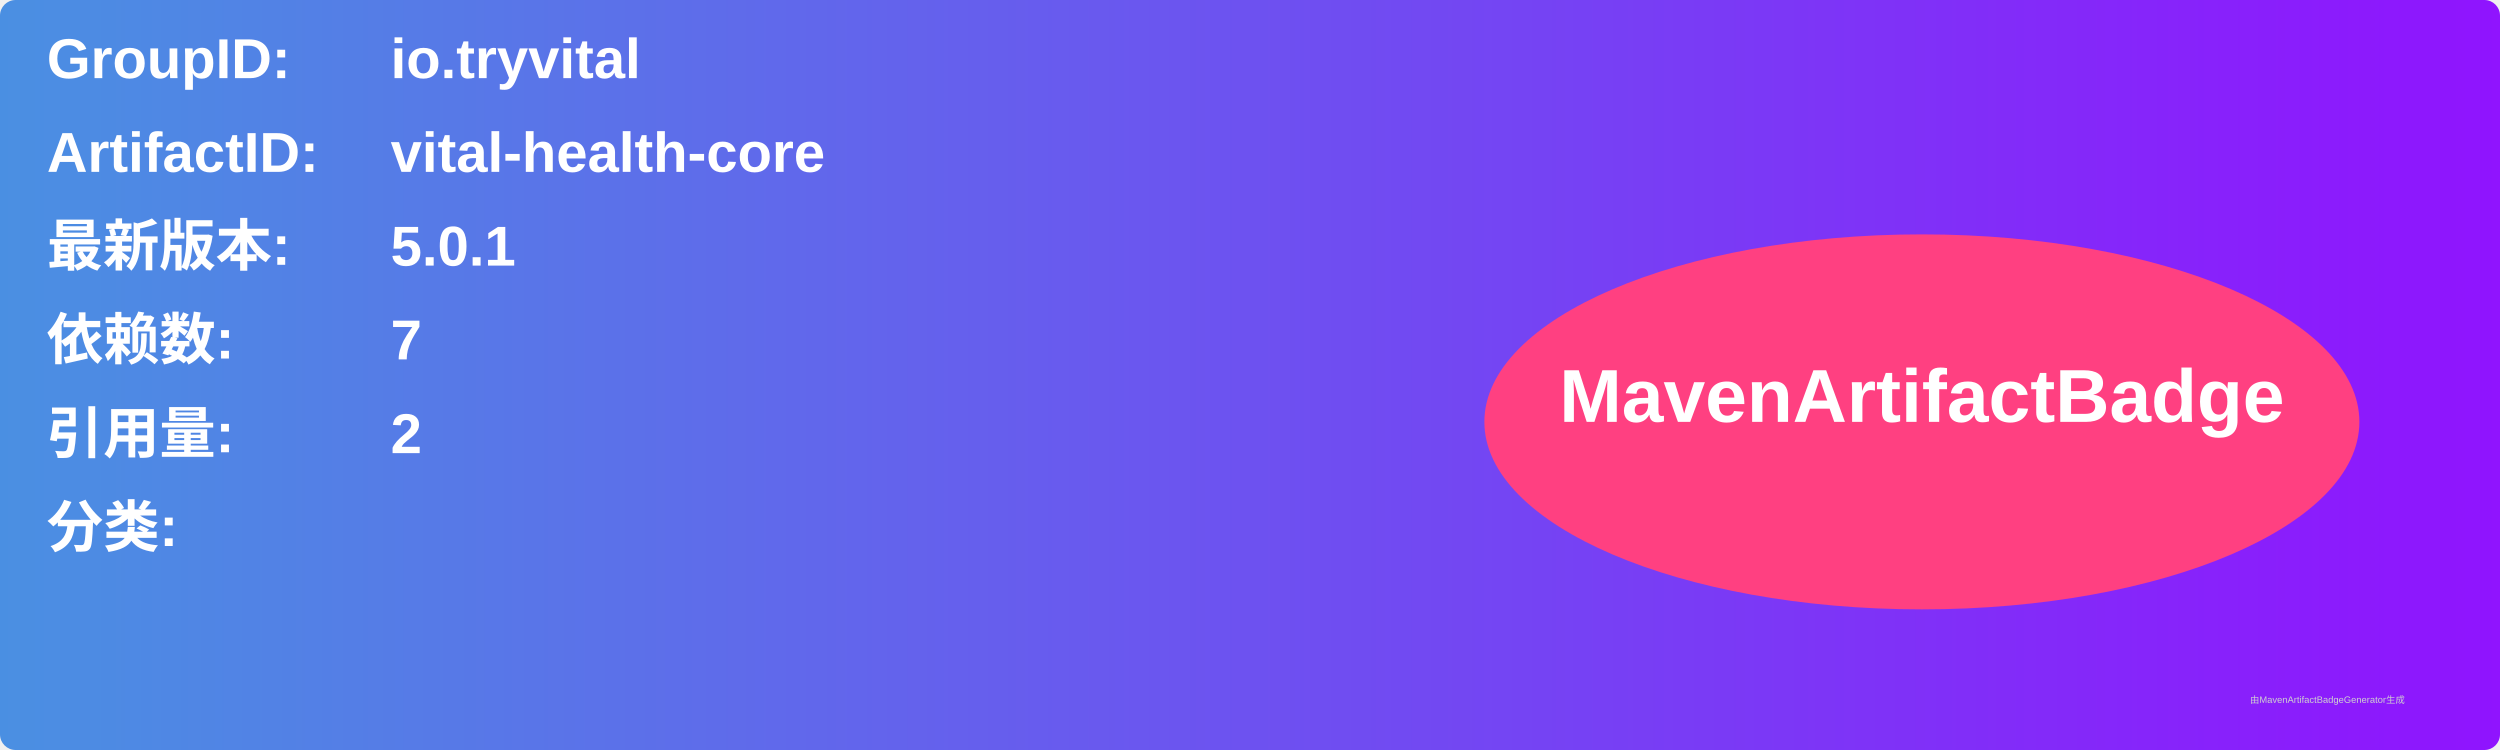
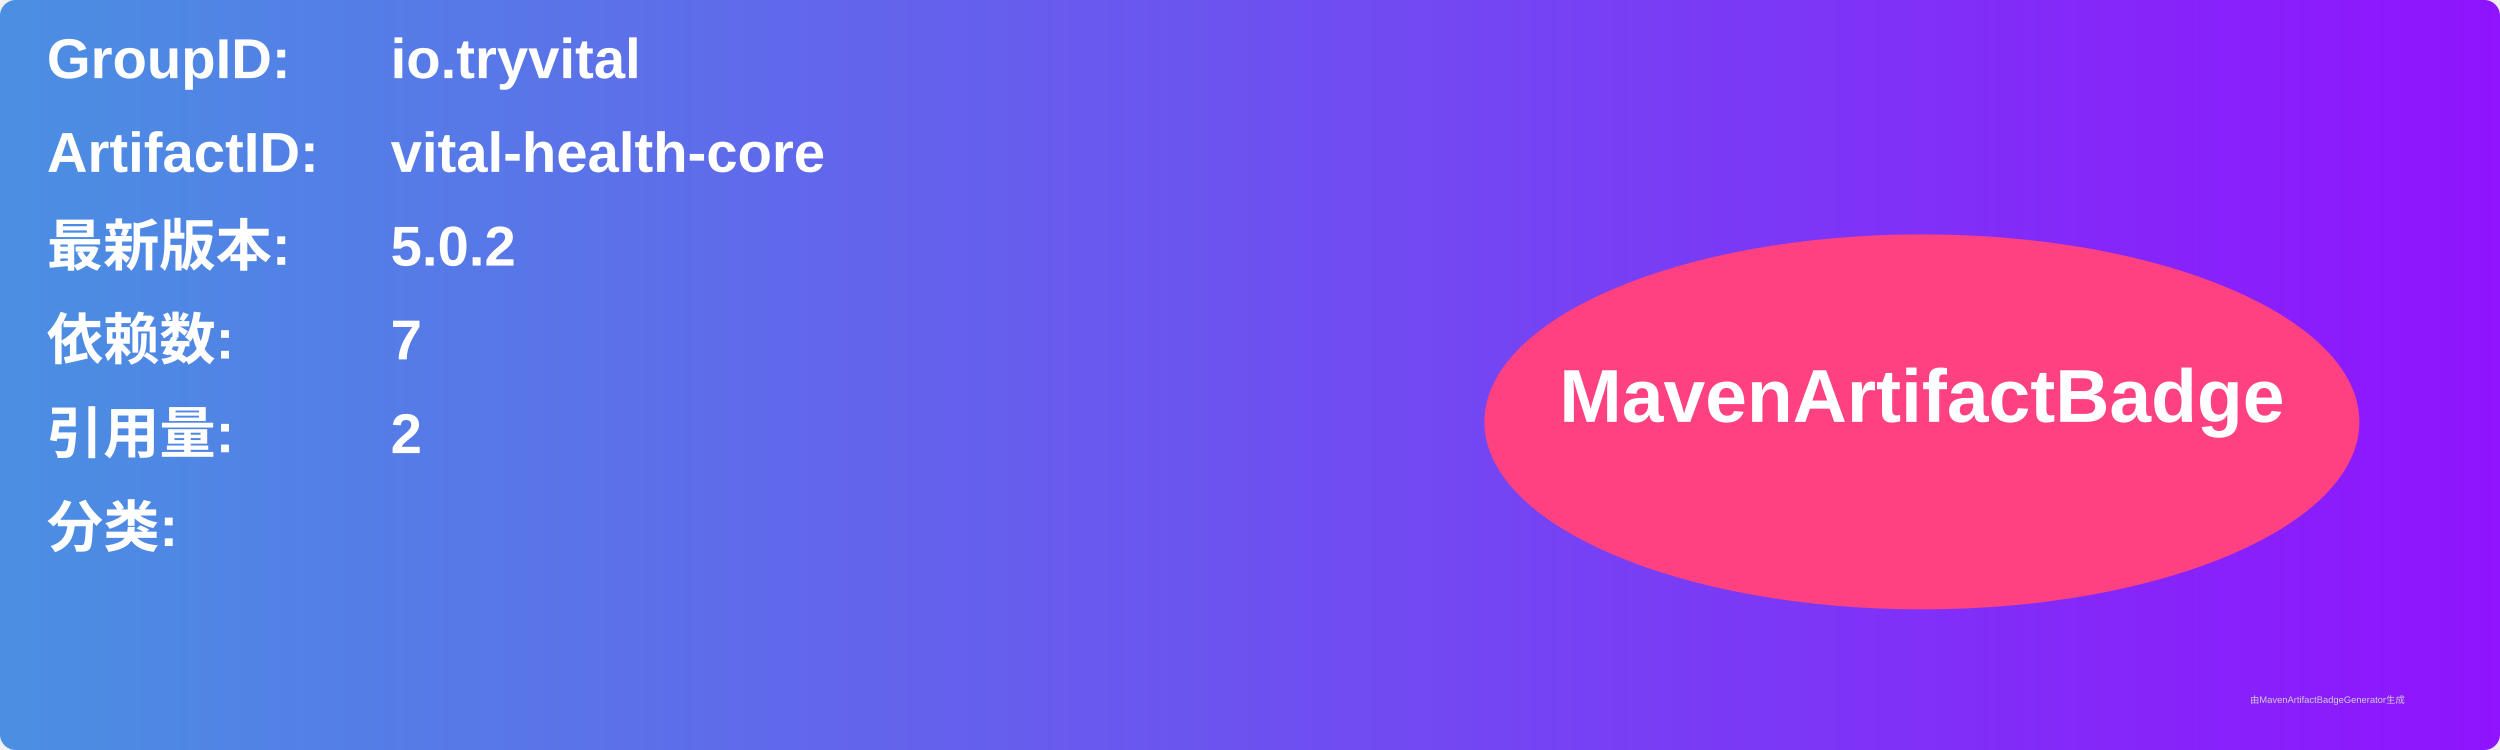
<svg xmlns="http://www.w3.org/2000/svg" width="800" height="240" viewBox="0 0 800 240">
  <linearGradient id="grad" x1="0%" y1="0%" x2="100%" y2="0%">
    <stop offset="0%" stop-color="#4a90e2" />
    <stop offset="100%" stop-color="#9013fe" />
  </linearGradient>
  <rect width="100%" height="100%" rx="5" ry="5" fill="url(#grad)" />
  <g transform="translate(15, 15)">
    <text x="0" y="10" font-family="Arial" font-size="18" fill="white" font-weight="bold" width="260">GroupID:</text>
    <text x="110" y="10" font-family="Arial" font-size="18" fill="white" font-weight="bold" width="460">io.tryvital</text>
    <text x="0" y="40" font-family="Arial" font-size="18" fill="white" font-weight="bold" width="260">ArtifactID:</text>
    <text x="110" y="40" font-family="Arial" font-size="18" fill="white" font-weight="bold" width="460">vital-health-core</text>
    <text x="0" y="70" font-family="Arial" font-size="18" fill="white" font-weight="bold">最新版本:</text>
    <text x="110" y="70" font-family="Arial" font-size="18" fill="white" font-weight="bold">
-       <tspan font-weight="bold">5.0.1</tspan>
+       <tspan font-weight="bold">5.0.2</tspan>
    </text>
    <text x="0" y="100" font-family="Arial" font-size="18" fill="white" font-weight="bold">依赖数: </text>
    <text x="110" y="100" font-family="Arial" font-size="18" fill="white">
      <tspan font-weight="bold">7</tspan>
    </text>
    <text x="0" y="130" font-family="Arial" font-size="18" fill="white" font-weight="bold">引用量: </text>
    <text x="110" y="130" font-family="Arial" font-size="18" fill="white">
      <tspan font-weight="bold">2</tspan>
    </text>
    <text x="0" y="160" font-family="Arial" font-size="18" fill="white" font-weight="bold">分类:</text>
    <text x="10" y="190" font-family="Arial" font-size="10" fill="white">
      <tspan font-weight="bold" />
    </text>
    <ellipse cx="600" cy="120" rx="140" ry="60" fill="#ff4081" />
    <text x="600" y="120" text-anchor="middle" font-family="Arial" font-size="24" fill="white" font-weight="bold">MavenArtifactBadge</text>
  </g>
  <text x="720" y="225" font-family="Arial" font-size="3" fill="#d0d0d0">由MavenArtifactBadgeGenerator生成</text>
</svg>
